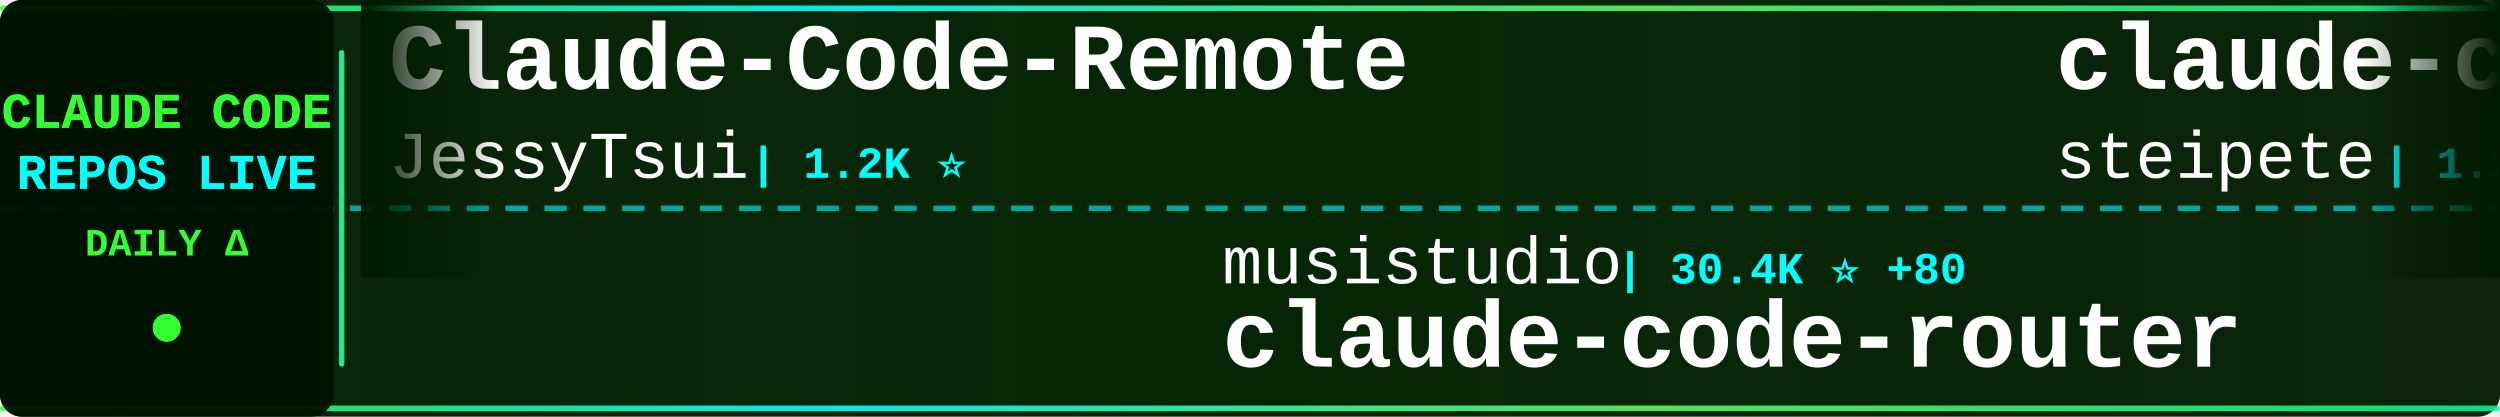
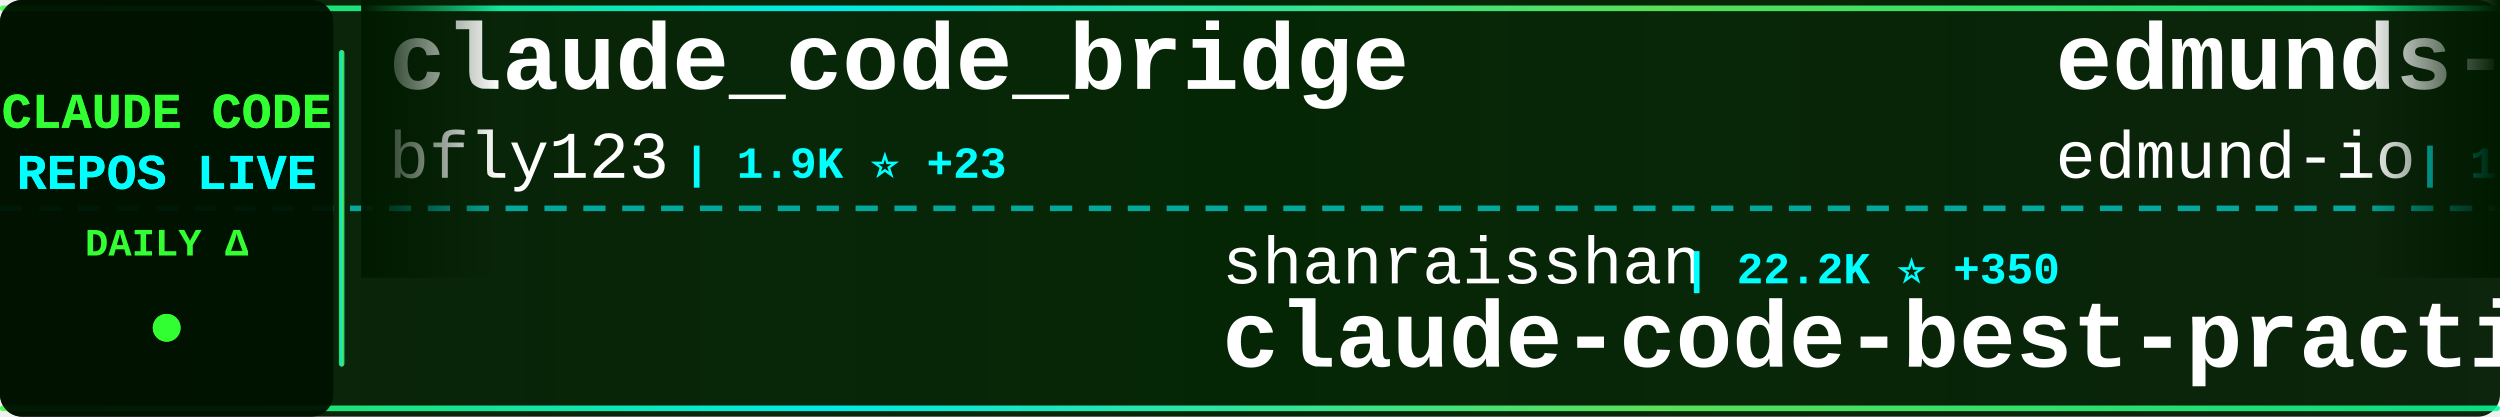
<svg xmlns="http://www.w3.org/2000/svg" width="900" height="150">
  <defs>
    <linearGradient id="tickerBg" x1="0%" y1="0%" x2="100%" y2="0%">
      <stop offset="0%" style="stop-color:#001a00;stop-opacity:0.95" />
      <stop offset="50%" style="stop-color:#002200;stop-opacity:0.98" />
      <stop offset="100%" style="stop-color:#001a00;stop-opacity:0.95" />
    </linearGradient>
    <linearGradient id="borderGrad" x1="0%" y1="0%" x2="100%" y2="0%">
      <stop offset="0%" style="stop-color:#33ff33;stop-opacity:0.85">
        <animate attributeName="stop-opacity" values="0.85;1;0.85" dur="2s" repeatCount="indefinite" />
      </stop>
      <stop offset="33%" style="stop-color:#00ffff;stop-opacity:0.9">
        <animate attributeName="stop-opacity" values="0.9;1;0.9" dur="2.2s" repeatCount="indefinite" />
      </stop>
      <stop offset="66%" style="stop-color:#66ff66;stop-opacity:0.85">
        <animate attributeName="stop-opacity" values="0.85;1;0.85" dur="1.8s" repeatCount="indefinite" />
      </stop>
      <stop offset="100%" style="stop-color:#00ff99;stop-opacity:0.85">
        <animate attributeName="stop-opacity" values="0.85;1;0.85" dur="2s" repeatCount="indefinite" />
      </stop>
    </linearGradient>
    <filter id="textGlow">
      <feGaussianBlur stdDeviation="0.1" result="coloredBlur" />
      <feMerge>
        <feMergeNode in="coloredBlur" />
        <feMergeNode in="SourceGraphic" />
      </feMerge>
    </filter>
    <filter id="metricGlow">
      <feGaussianBlur stdDeviation="0.2" result="coloredBlur" />
      <feMerge>
        <feMergeNode in="coloredBlur" />
        <feMergeNode in="SourceGraphic" />
      </feMerge>
    </filter>
    <linearGradient id="leftFade" x1="0%" y1="0%" x2="100%" y2="0%">
      <stop offset="0%" style="stop-color:#001a00;stop-opacity:1" />
      <stop offset="100%" style="stop-color:#001a00;stop-opacity:0" />
    </linearGradient>
    <linearGradient id="rightFade" x1="0%" y1="0%" x2="100%" y2="0%">
      <stop offset="0%" style="stop-color:#001a00;stop-opacity:0" />
      <stop offset="100%" style="stop-color:#001a00;stop-opacity:1" />
    </linearGradient>
  </defs>
  <rect width="900" height="150" fill="url(#tickerBg)" rx="8" />
  <rect x="0" y="2" width="900" height="2" fill="url(#borderGrad)" rx="1" />
  <rect x="0" y="146" width="900" height="2" fill="url(#borderGrad)" rx="1" />
  <line x1="0" y1="75" x2="900" y2="75" stroke="#00ffff" stroke-width="2" stroke-dasharray="8 6" opacity="0.6" />
  <rect x="0" y="0" width="120" height="150" fill="#001100" opacity="0.95" rx="8" />
  <text x="60" y="46" font-family="'Courier New', monospace" font-size="18" font-weight="bold" fill="#33ff33" text-anchor="middle" filter="url(#textGlow)">
    CLAUDE CODE
  </text>
  <text x="60" y="68" font-family="'Courier New', monospace" font-size="18" font-weight="bold" fill="#00ffff" text-anchor="middle" filter="url(#textGlow)">
    REPOS LIVE
  </text>
  <text x="60" y="92" font-family="'Courier New', monospace" font-size="14" font-weight="bold" fill="#33ff33" text-anchor="middle">
    DAILY Δ
  </text>
  <circle cx="60" cy="118" r="5" fill="#33ff33" filter="url(#metricGlow)">
    <animate attributeName="r" values="4;6;4" dur="1.5s" repeatCount="indefinite" />
    <animate attributeName="opacity" values="0.6;1;0.6" dur="1.5s" repeatCount="indefinite" />
  </circle>
  <rect x="122" y="18" width="2" height="114" fill="url(#borderGrad)" rx="1" />
  <clipPath id="tickerClip">
    <rect x="130" y="0" width="770" height="150" />
  </clipPath>
  <g clip-path="url(#tickerClip)">
    <g id="tickerItems">
      <animateTransform attributeName="transform" attributeType="XML" type="translate" from="0 0" to="-3000 0" dur="54s" repeatCount="indefinite" />
      <g transform="translate(0, 0)">
-         <text x="140" y="32" font-family="'Courier New', monospace" font-size="34" font-weight="bold" fill="#ffffff">Claude-Code-Remote</text>
-         <text x="140" y="64" font-family="'Courier New', monospace" font-size="24" font-weight="normal" fill="#ffffff" opacity="1.0">JessyTsui</text>
-         <text x="270" y="64" font-family="'Courier New', monospace" font-size="16" font-weight="bold" fill="#00ffff"> | 1.2K ⭐</text>
+         <text x="140" y="32" font-family="'Courier New', monospace" font-size="34" font-weight="bold" fill="#ffffff">claude_code_bridge</text>
+         <text x="140" y="64" font-family="'Courier New', monospace" font-size="24" font-weight="normal" fill="#ffffff" opacity="1.0">bfly123</text>
+         <text x="246" y="64" font-family="'Courier New', monospace" font-size="16" font-weight="bold" fill="#00ffff"> | 1.9K ⭐ +23</text>
      </g>
      <g transform="translate(300, 0)">
-         <text x="140" y="102" font-family="'Courier New', monospace" font-size="24" font-weight="normal" fill="#ffffff" opacity="1.0">musistudio</text>
-         <text x="282" y="102" font-family="'Courier New', monospace" font-size="16" font-weight="bold" fill="#00ffff"> | 30.4K ⭐ +80</text>
-         <text x="140" y="132" font-family="'Courier New', monospace" font-size="34" font-weight="bold" fill="#ffffff">claude-code-router</text>
+         <text x="140" y="102" font-family="'Courier New', monospace" font-size="24" font-weight="normal" fill="#ffffff" opacity="1.0">shanraisshan</text>
+         <text x="306" y="102" font-family="'Courier New', monospace" font-size="16" font-weight="bold" fill="#00ffff"> | 22.2K ⭐ +350</text>
+         <text x="140" y="132" font-family="'Courier New', monospace" font-size="34" font-weight="bold" fill="#ffffff">claude-code-best-practic...</text>
      </g>
      <g transform="translate(600, 0)">
-         <text x="140" y="32" font-family="'Courier New', monospace" font-size="34" font-weight="bold" fill="#ffffff">claude-code-mcp</text>
-         <text x="140" y="64" font-family="'Courier New', monospace" font-size="24" font-weight="normal" fill="#ffffff" opacity="1.0">steipete</text>
-         <text x="258" y="64" font-family="'Courier New', monospace" font-size="16" font-weight="bold" fill="#00ffff"> | 1.2K ⭐ +1</text>
+         <text x="140" y="32" font-family="'Courier New', monospace" font-size="34" font-weight="bold" fill="#ffffff">edmunds-claude-code</text>
+         <text x="140" y="64" font-family="'Courier New', monospace" font-size="24" font-weight="normal" fill="#ffffff" opacity="1.0">edmund-io</text>
+         <text x="270" y="64" font-family="'Courier New', monospace" font-size="16" font-weight="bold" fill="#00ffff"> | 1.4K ⭐ +2</text>
      </g>
      <g transform="translate(900, 0)">
-         <text x="140" y="102" font-family="'Courier New', monospace" font-size="24" font-weight="normal" fill="#ffffff" opacity="1.0">sickn33</text>
-         <text x="246" y="102" font-family="'Courier New', monospace" font-size="16" font-weight="bold" fill="#00ffff"> | 27.5K ⭐ +282</text>
-         <text x="140" y="132" font-family="'Courier New', monospace" font-size="34" font-weight="bold" fill="#ffffff">antigravity-awesome-skil...</text>
+         <text x="140" y="102" font-family="'Courier New', monospace" font-size="24" font-weight="normal" fill="#ffffff" opacity="1.0">VoltAgent</text>
+         <text x="270" y="102" font-family="'Courier New', monospace" font-size="16" font-weight="bold" fill="#00ffff"> | 15.2K ⭐ +115</text>
+         <text x="140" y="132" font-family="'Courier New', monospace" font-size="34" font-weight="bold" fill="#ffffff">awesome-claude-code-suba...</text>
      </g>
      <g transform="translate(1200, 0)">
-         <text x="140" y="32" font-family="'Courier New', monospace" font-size="34" font-weight="bold" fill="#ffffff">everything-claude-code</text>
-         <text x="140" y="64" font-family="'Courier New', monospace" font-size="24" font-weight="normal" fill="#ffffff" opacity="1.0">affaan-m</text>
-         <text x="258" y="64" font-family="'Courier New', monospace" font-size="16" font-weight="bold" fill="#00ffff"> | 108.7K ⭐ +3.1K</text>
+         <text x="140" y="32" font-family="'Courier New', monospace" font-size="34" font-weight="bold" fill="#ffffff">oh-my-openagent</text>
+         <text x="140" y="64" font-family="'Courier New', monospace" font-size="24" font-weight="normal" fill="#ffffff" opacity="1.0">code-yeongyu</text>
+         <text x="306" y="64" font-family="'Courier New', monospace" font-size="16" font-weight="bold" fill="#00ffff"> | 43.7K ⭐ +376</text>
      </g>
      <g transform="translate(1500, 0)">
-         <text x="140" y="102" font-family="'Courier New', monospace" font-size="24" font-weight="normal" fill="#ffffff" opacity="1.0">Donchitos</text>
-         <text x="270" y="102" font-family="'Courier New', monospace" font-size="16" font-weight="bold" fill="#00ffff"> | 5.3K ⭐ +1.1K</text>
-         <text x="140" y="132" font-family="'Courier New', monospace" font-size="34" font-weight="bold" fill="#ffffff">Claude-Code-Game-Studios</text>
+         <text x="140" y="102" font-family="'Courier New', monospace" font-size="24" font-weight="normal" fill="#ffffff" opacity="1.0">diet103</text>
+         <text x="246" y="102" font-family="'Courier New', monospace" font-size="16" font-weight="bold" fill="#00ffff"> | 9.3K ⭐ +8</text>
+         <text x="140" y="132" font-family="'Courier New', monospace" font-size="34" font-weight="bold" fill="#ffffff">claude-code-infrastructu...</text>
      </g>
      <g transform="translate(1800, 0)">
-         <text x="140" y="32" font-family="'Courier New', monospace" font-size="34" font-weight="bold" fill="#ffffff">claude-code-requirements...</text>
-         <text x="140" y="64" font-family="'Courier New', monospace" font-size="24" font-weight="normal" fill="#ffffff" opacity="1.0">rizethereum</text>
-         <text x="294" y="64" font-family="'Courier New', monospace" font-size="16" font-weight="bold" fill="#00ffff"> | 1.8K ⭐</text>
+         <text x="140" y="32" font-family="'Courier New', monospace" font-size="34" font-weight="bold" fill="#ffffff">claude-code-guide</text>
+         <text x="140" y="64" font-family="'Courier New', monospace" font-size="24" font-weight="normal" fill="#ffffff" opacity="1.0">Cranot</text>
+         <text x="234" y="64" font-family="'Courier New', monospace" font-size="16" font-weight="bold" fill="#00ffff"> | 2.5K ⭐ +4</text>
      </g>
      <g transform="translate(2100, 0)">
-         <text x="140" y="102" font-family="'Courier New', monospace" font-size="24" font-weight="normal" fill="#ffffff" opacity="1.0">ghuntley</text>
-         <text x="258" y="102" font-family="'Courier New', monospace" font-size="16" font-weight="bold" fill="#00ffff"> | 871 ⭐ +2</text>
-         <text x="140" y="132" font-family="'Courier New', monospace" font-size="34" font-weight="bold" fill="#ffffff">claude-code-source-code-...</text>
+         <text x="140" y="102" font-family="'Courier New', monospace" font-size="24" font-weight="normal" fill="#ffffff" opacity="1.0">qwibitai</text>
+         <text x="258" y="102" font-family="'Courier New', monospace" font-size="16" font-weight="bold" fill="#00ffff"> | 25.6K ⭐ +155</text>
+         <text x="140" y="132" font-family="'Courier New', monospace" font-size="34" font-weight="bold" fill="#ffffff">nanoclaw</text>
      </g>
      <g transform="translate(2400, 0)">
-         <text x="140" y="32" font-family="'Courier New', monospace" font-size="34" font-weight="bold" fill="#ffffff">happy</text>
-         <text x="140" y="64" font-family="'Courier New', monospace" font-size="24" font-weight="normal" fill="#ffffff" opacity="1.0">slopus</text>
-         <text x="234" y="64" font-family="'Courier New', monospace" font-size="16" font-weight="bold" fill="#00ffff"> | 16.2K ⭐ +74</text>
+         <text x="140" y="32" font-family="'Courier New', monospace" font-size="34" font-weight="bold" fill="#ffffff">antigravity-awesome-skil...</text>
+         <text x="140" y="64" font-family="'Courier New', monospace" font-size="24" font-weight="normal" fill="#ffffff" opacity="1.0">sickn33</text>
+         <text x="246" y="64" font-family="'Courier New', monospace" font-size="16" font-weight="bold" fill="#00ffff"> | 27.5K ⭐ +279</text>
      </g>
      <g transform="translate(2700, 0)">
-         <text x="140" y="102" font-family="'Courier New', monospace" font-size="24" font-weight="normal" fill="#ffffff" opacity="1.0">pchalasani</text>
-         <text x="282" y="102" font-family="'Courier New', monospace" font-size="16" font-weight="bold" fill="#00ffff"> | 1.6K ⭐ +1</text>
-         <text x="140" y="132" font-family="'Courier New', monospace" font-size="34" font-weight="bold" fill="#ffffff">claude-code-tools</text>
+         <text x="140" y="102" font-family="'Courier New', monospace" font-size="24" font-weight="normal" fill="#ffffff" opacity="1.0">opactorai</text>
+         <text x="270" y="102" font-family="'Courier New', monospace" font-size="16" font-weight="bold" fill="#00ffff"> | 3.8K ⭐ +4</text>
+         <text x="140" y="132" font-family="'Courier New', monospace" font-size="34" font-weight="bold" fill="#ffffff">Claudable</text>
      </g>
      <g transform="translate(3000, 0)">
-         <text x="140" y="32" font-family="'Courier New', monospace" font-size="34" font-weight="bold" fill="#ffffff">Claude-Code-Remote</text>
-         <text x="140" y="64" font-family="'Courier New', monospace" font-size="24" font-weight="normal" fill="#ffffff" opacity="1.0">JessyTsui</text>
-         <text x="270" y="64" font-family="'Courier New', monospace" font-size="16" font-weight="bold" fill="#00ffff"> | 1.2K ⭐</text>
+         <text x="140" y="32" font-family="'Courier New', monospace" font-size="34" font-weight="bold" fill="#ffffff">claude_code_bridge</text>
+         <text x="140" y="64" font-family="'Courier New', monospace" font-size="24" font-weight="normal" fill="#ffffff" opacity="1.0">bfly123</text>
+         <text x="246" y="64" font-family="'Courier New', monospace" font-size="16" font-weight="bold" fill="#00ffff"> | 1.9K ⭐ +23</text>
      </g>
      <g transform="translate(3300, 0)">
-         <text x="140" y="102" font-family="'Courier New', monospace" font-size="24" font-weight="normal" fill="#ffffff" opacity="1.0">musistudio</text>
-         <text x="282" y="102" font-family="'Courier New', monospace" font-size="16" font-weight="bold" fill="#00ffff"> | 30.4K ⭐ +80</text>
-         <text x="140" y="132" font-family="'Courier New', monospace" font-size="34" font-weight="bold" fill="#ffffff">claude-code-router</text>
+         <text x="140" y="102" font-family="'Courier New', monospace" font-size="24" font-weight="normal" fill="#ffffff" opacity="1.0">shanraisshan</text>
+         <text x="306" y="102" font-family="'Courier New', monospace" font-size="16" font-weight="bold" fill="#00ffff"> | 22.2K ⭐ +350</text>
+         <text x="140" y="132" font-family="'Courier New', monospace" font-size="34" font-weight="bold" fill="#ffffff">claude-code-best-practic...</text>
      </g>
      <g transform="translate(3600, 0)">
-         <text x="140" y="32" font-family="'Courier New', monospace" font-size="34" font-weight="bold" fill="#ffffff">claude-code-mcp</text>
-         <text x="140" y="64" font-family="'Courier New', monospace" font-size="24" font-weight="normal" fill="#ffffff" opacity="1.0">steipete</text>
-         <text x="258" y="64" font-family="'Courier New', monospace" font-size="16" font-weight="bold" fill="#00ffff"> | 1.2K ⭐ +1</text>
+         <text x="140" y="32" font-family="'Courier New', monospace" font-size="34" font-weight="bold" fill="#ffffff">edmunds-claude-code</text>
+         <text x="140" y="64" font-family="'Courier New', monospace" font-size="24" font-weight="normal" fill="#ffffff" opacity="1.0">edmund-io</text>
+         <text x="270" y="64" font-family="'Courier New', monospace" font-size="16" font-weight="bold" fill="#00ffff"> | 1.4K ⭐ +2</text>
      </g>
      <g transform="translate(3900, 0)">
-         <text x="140" y="102" font-family="'Courier New', monospace" font-size="24" font-weight="normal" fill="#ffffff" opacity="1.0">sickn33</text>
-         <text x="246" y="102" font-family="'Courier New', monospace" font-size="16" font-weight="bold" fill="#00ffff"> | 27.5K ⭐ +282</text>
-         <text x="140" y="132" font-family="'Courier New', monospace" font-size="34" font-weight="bold" fill="#ffffff">antigravity-awesome-skil...</text>
+         <text x="140" y="102" font-family="'Courier New', monospace" font-size="24" font-weight="normal" fill="#ffffff" opacity="1.0">VoltAgent</text>
+         <text x="270" y="102" font-family="'Courier New', monospace" font-size="16" font-weight="bold" fill="#00ffff"> | 15.2K ⭐ +115</text>
+         <text x="140" y="132" font-family="'Courier New', monospace" font-size="34" font-weight="bold" fill="#ffffff">awesome-claude-code-suba...</text>
      </g>
    </g>
  </g>
  <rect x="130" y="0" width="50" height="100" fill="url(#leftFade)" />
  <rect x="850" y="0" width="50" height="100" fill="url(#rightFade)" />
</svg>
